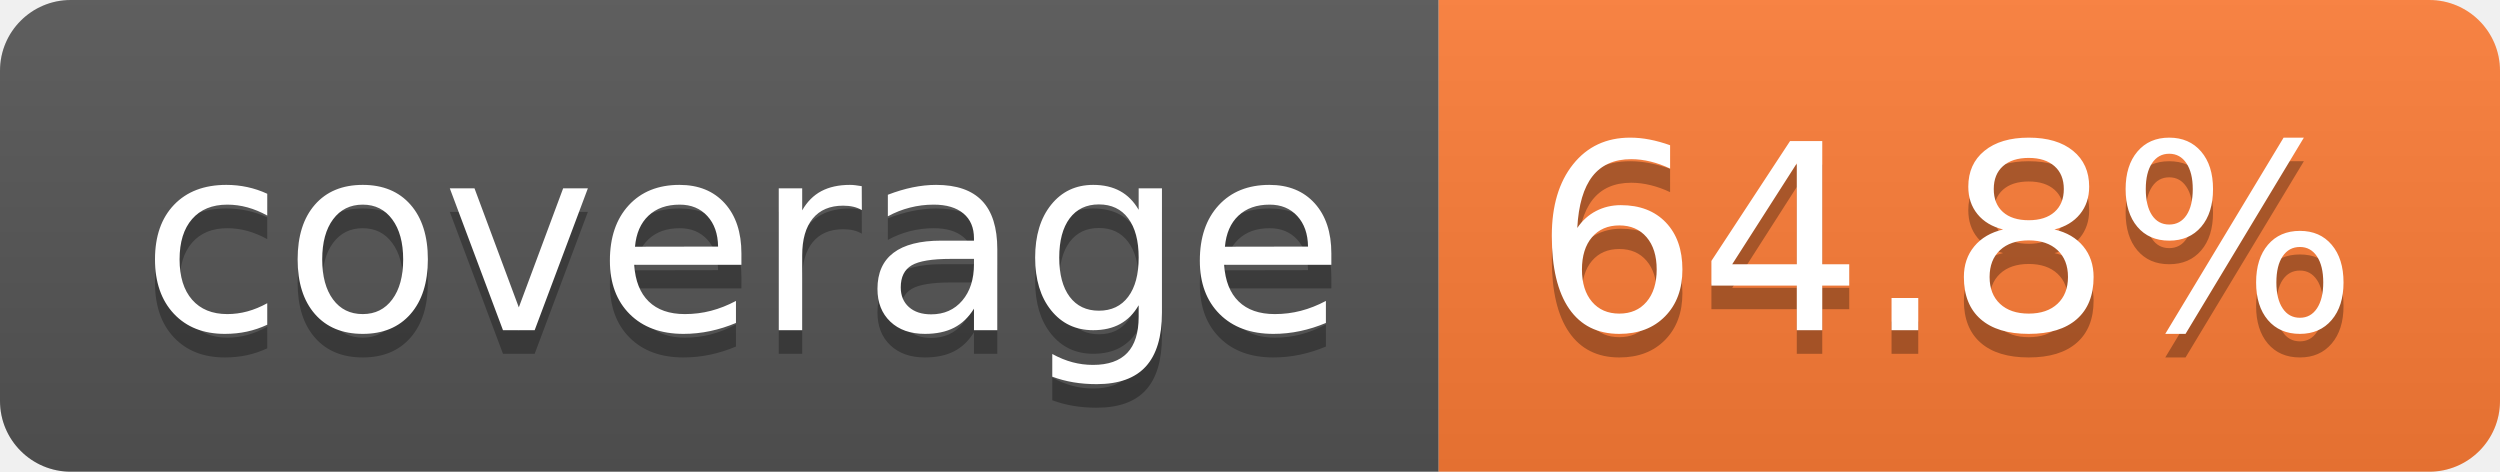
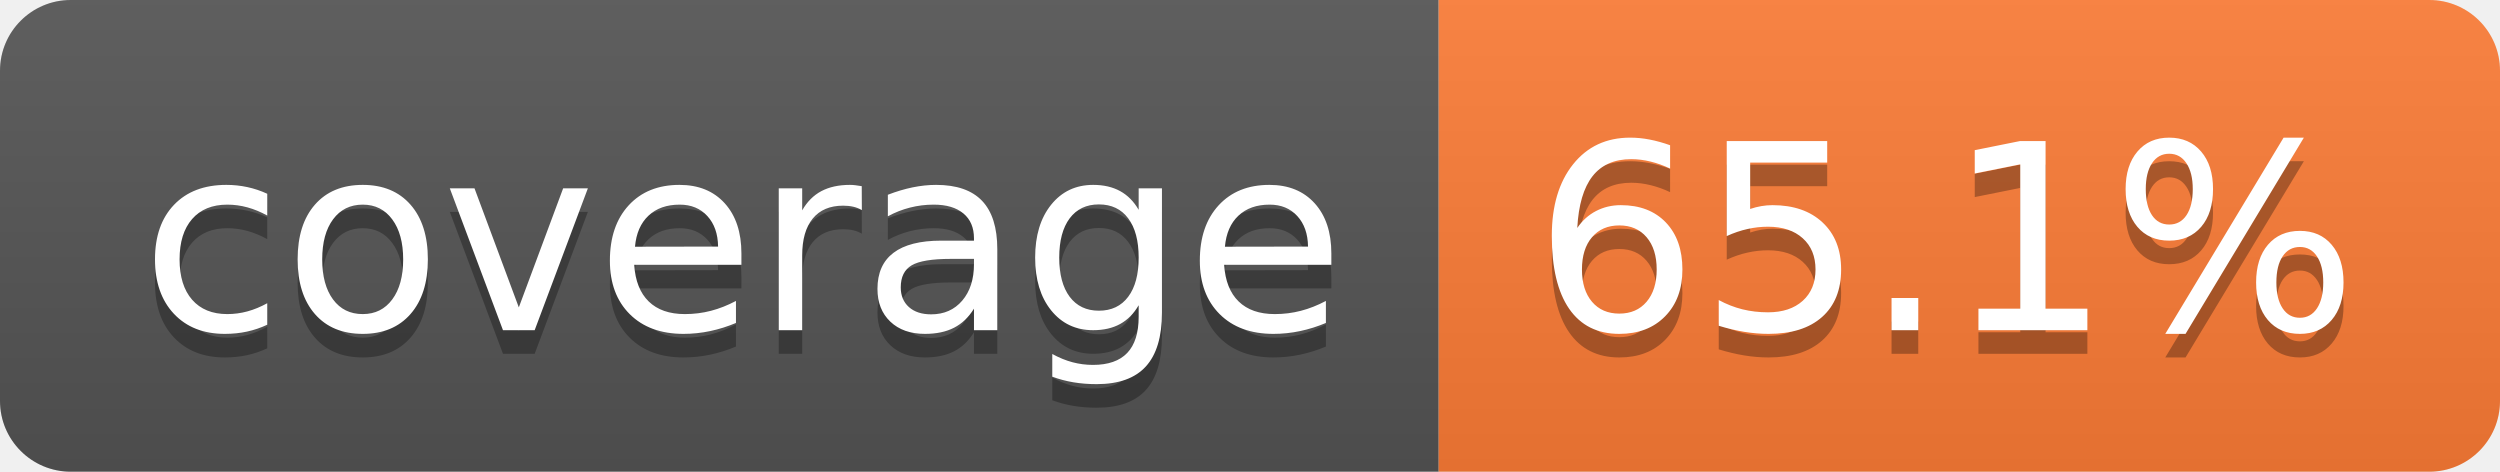
- <svg xmlns="http://www.w3.org/2000/svg" width="106" height="20" role="img" aria-label="coverage: 64.8%">
+ <svg xmlns="http://www.w3.org/2000/svg" width="106" height="20" role="img" aria-label="coverage: 65.1%">
  <linearGradient id="s" x2="0" y2="100%">
    <stop offset="0" stop-color="#bbb" stop-opacity=".1" />
    <stop offset="1" stop-opacity=".1" />
  </linearGradient>
  <clipPath id="r">
    <rect width="106" height="20" rx="3" fill="#fff" />
  </clipPath>
  <g clip-path="url(#r)">
    <rect width="61" height="20" fill="#555" />
    <rect x="61" width="45" height="20" fill="#fe7d37" />
    <rect width="106" height="20" fill="url(#s)" />
  </g>
  <g fill="#fff" text-anchor="middle" font-family="Verdana,Geneva,DejaVu Sans,sans-serif" text-rendering="geometricPrecision" font-size="110">
    <text aria-hidden="true" x="315" y="150" fill="#010101" fill-opacity=".3" transform="scale(.1)" textLength="510">coverage</text>
    <text x="315" y="140" transform="scale(.1)" fill="#fff" textLength="510">coverage</text>
-     <text aria-hidden="true" x="825" y="150" fill="#010101" fill-opacity=".3" transform="scale(.1)" textLength="350">64.8%</text>
-     <text x="825" y="140" transform="scale(.1)" fill="#fff" textLength="350">64.8%</text>
+     <text aria-hidden="true" x="825" y="150" fill="#010101" fill-opacity=".3" transform="scale(.1)" textLength="350">65.1%</text>
+     <text x="825" y="140" transform="scale(.1)" fill="#fff" textLength="350">65.1%</text>
  </g>
</svg>
